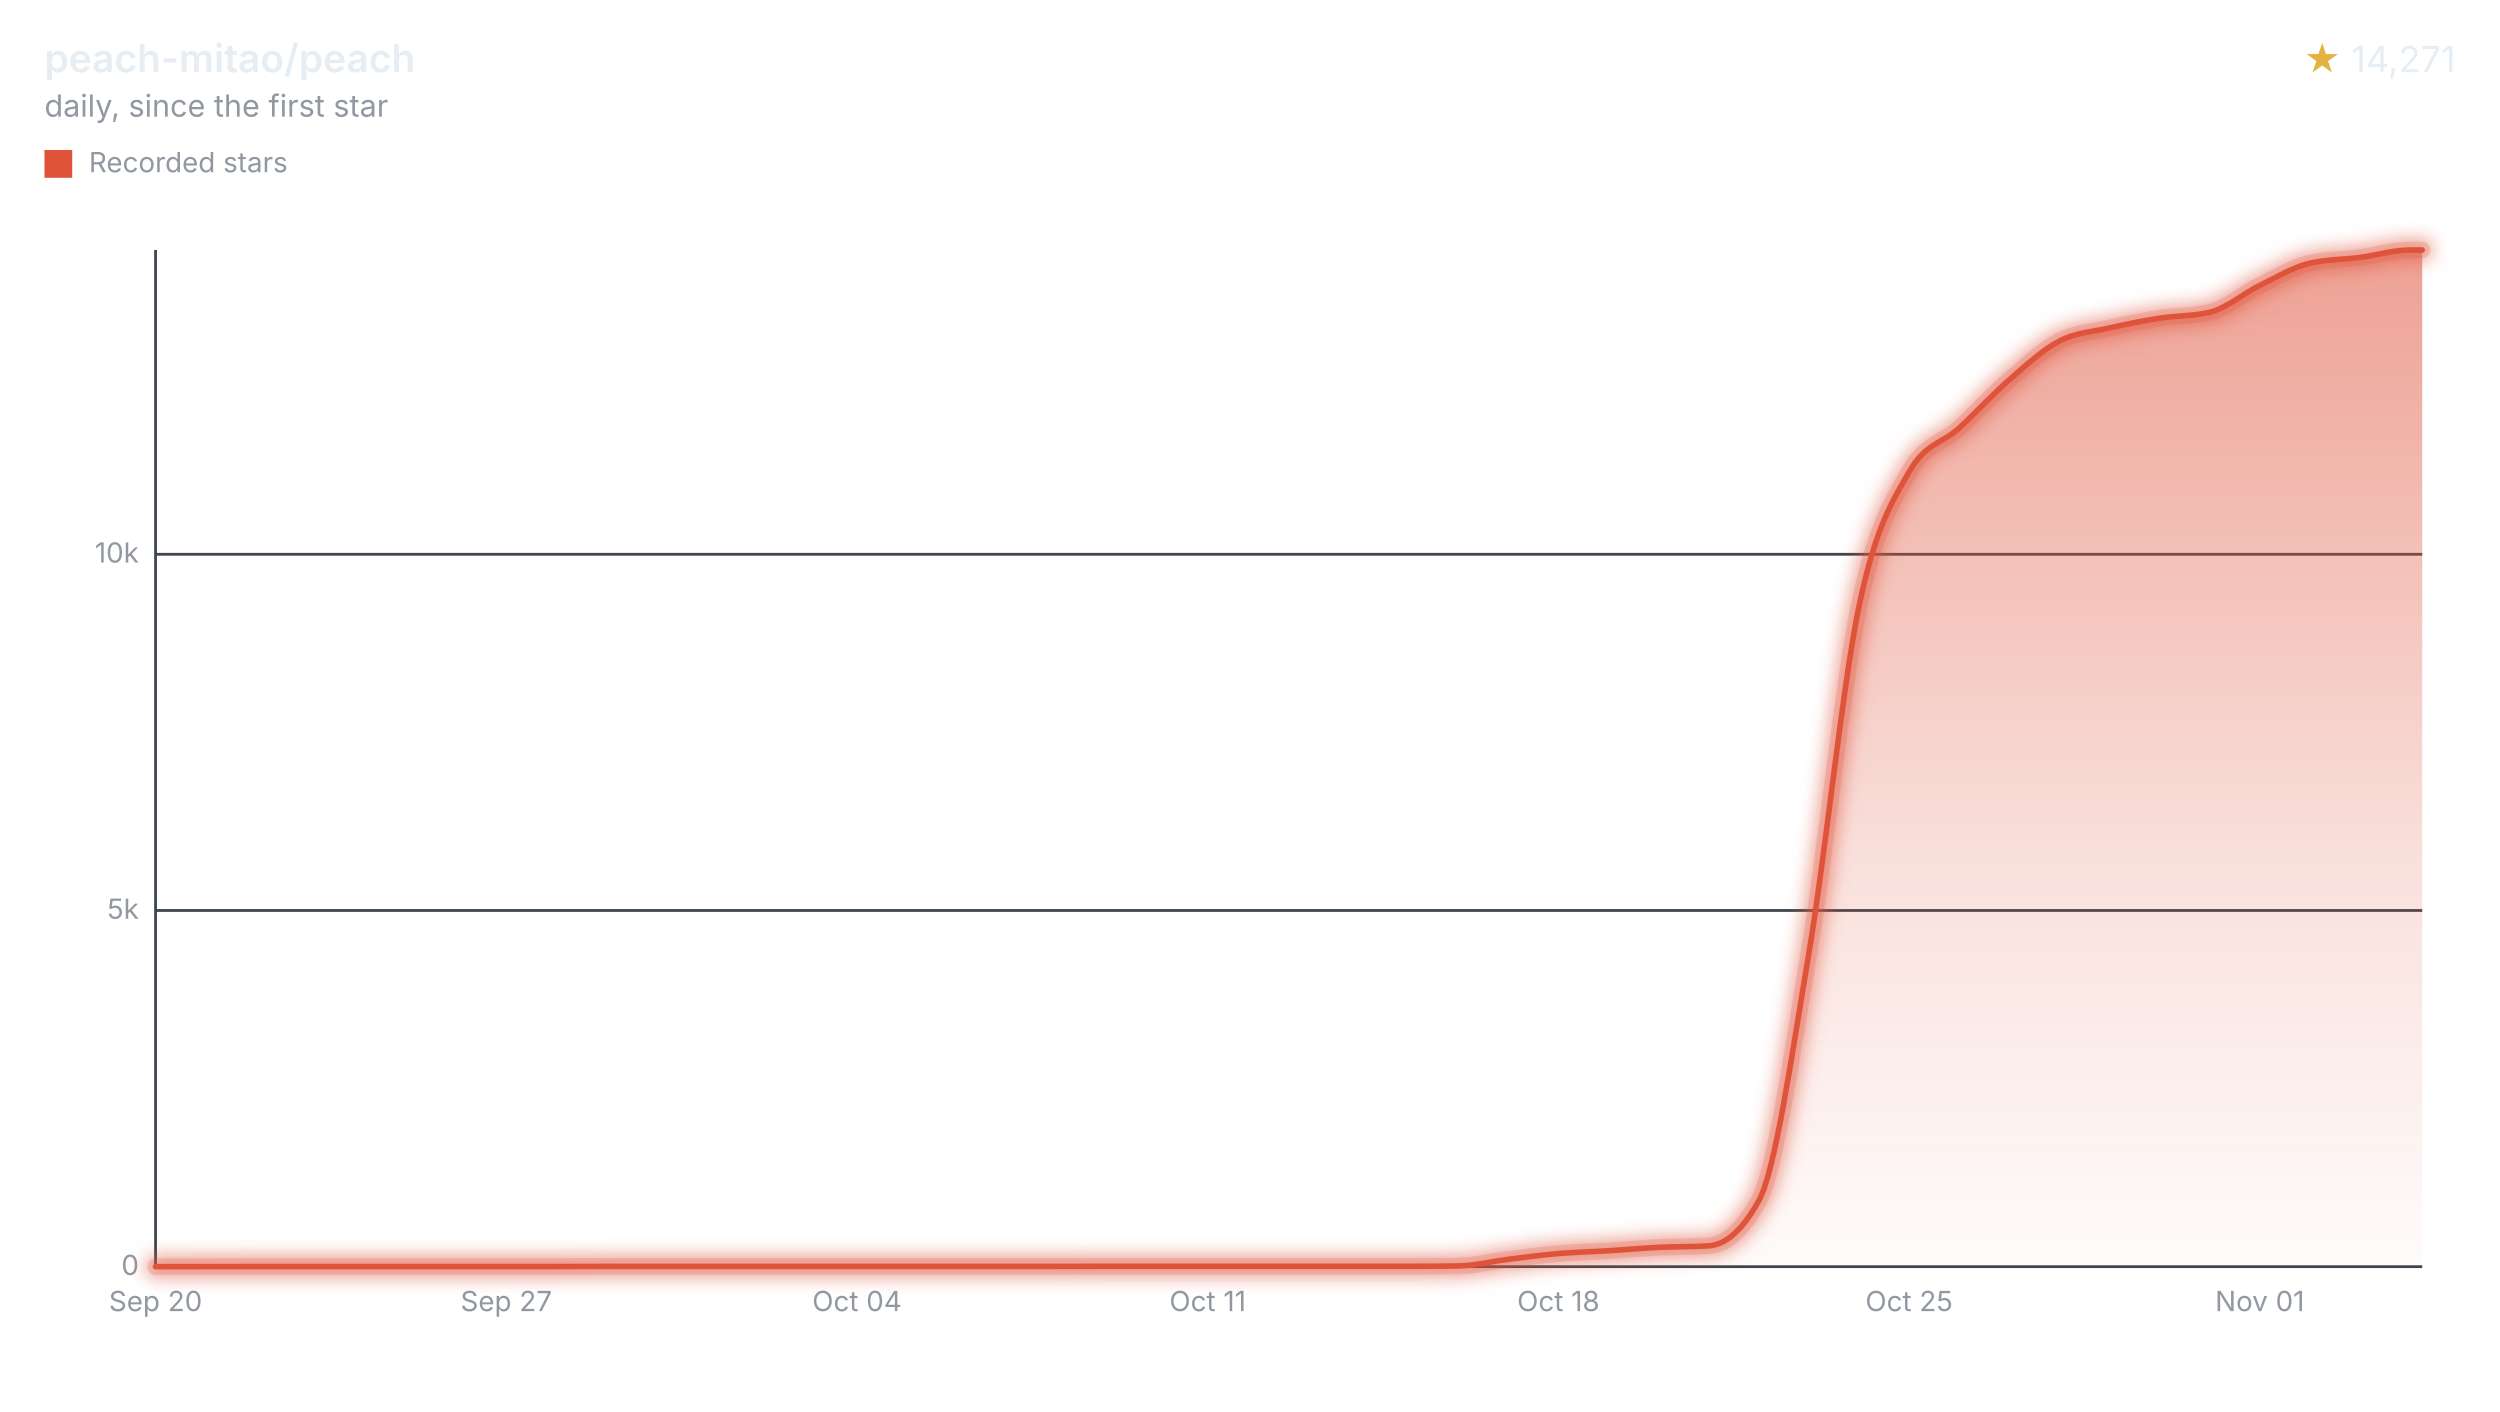
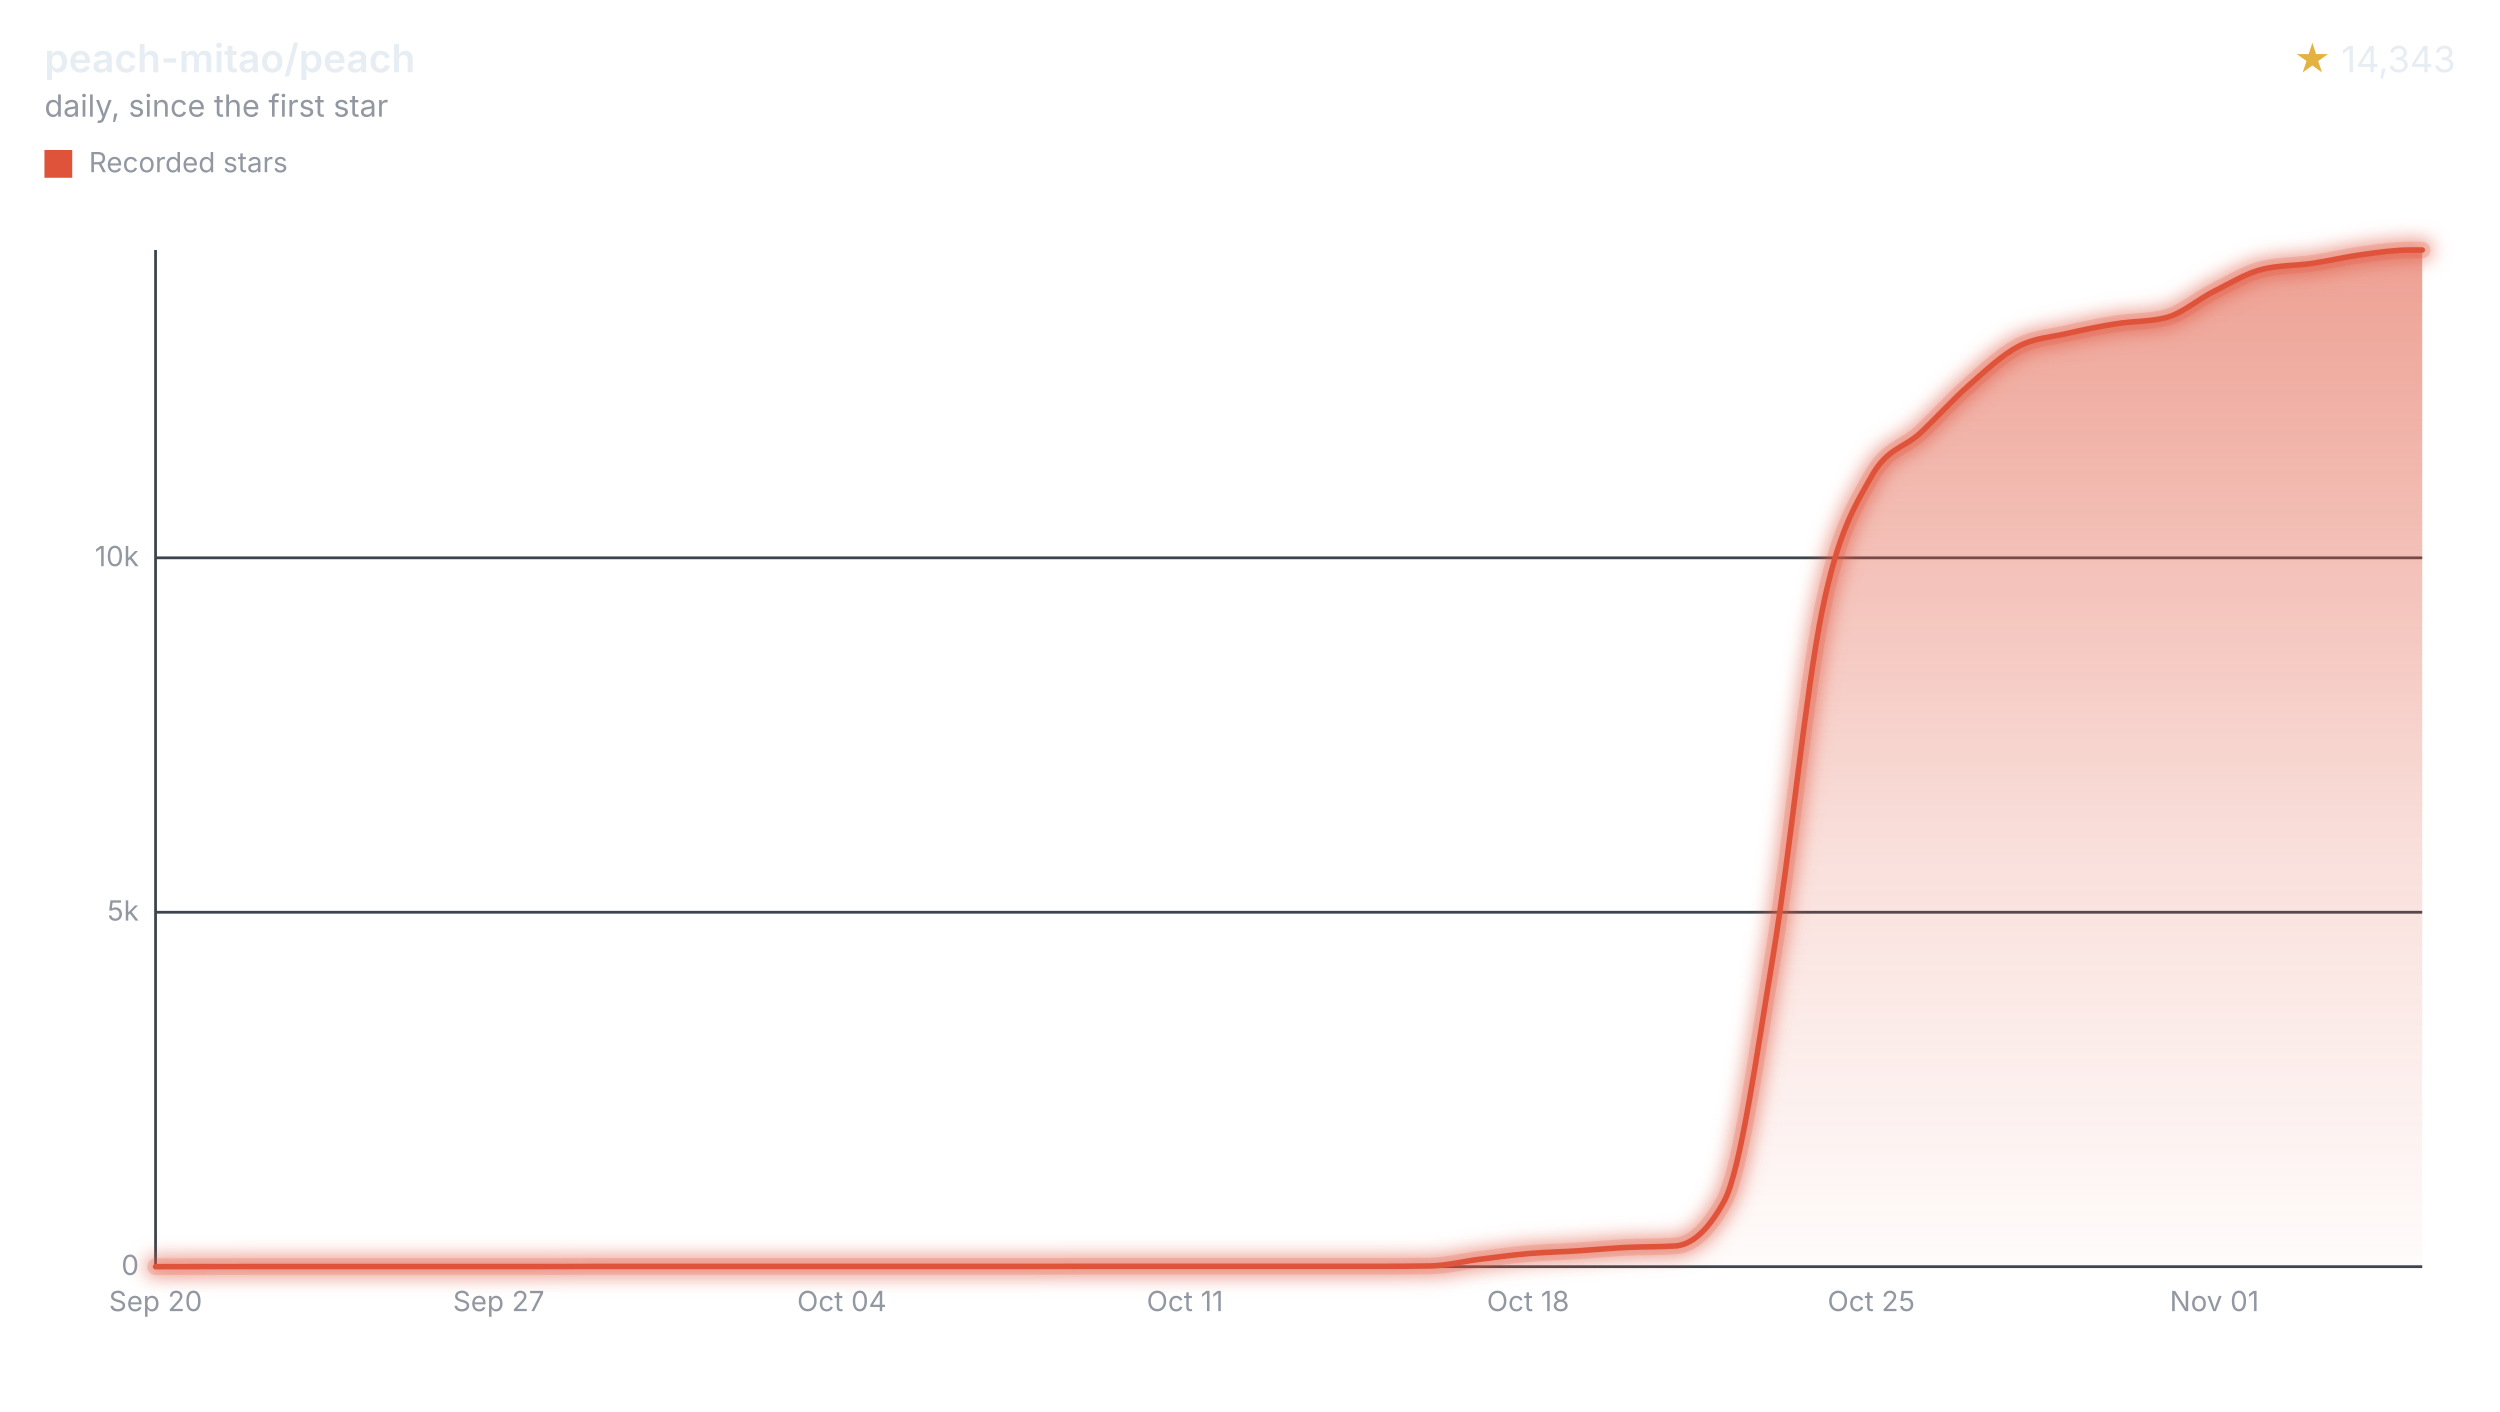
<svg xmlns="http://www.w3.org/2000/svg" width="900" height="508" viewBox="0 0 900 508" role="img" aria-labelledby="title desc">
  <style>svg{font-family:-apple-system,BlinkMacSystemFont,"Segoe UI",sans-serif;}.text{fill:#e6edf3;}.muted{fill:#9198a1;}.accent{fill:#e3b341;}.axis{stroke:#3d444d;}.ink{fill:none;stroke:#df533b;}.stop{stop-color:#df533b;}</style>
  <defs>
    <filter id="halo" filterUnits="userSpaceOnUse" x="44" y="78" width="840" height="390">
      <feGaussianBlur stdDeviation="3" />
    </filter>
    <linearGradient id="stream" x1="0" y1="0" x2="0" y2="1">
      <stop offset="0" class="stop" stop-opacity="0.55" />
      <stop offset="0.6" class="stop" stop-opacity="0.18" />
      <stop offset="1" class="stop" stop-opacity="0.02" />
    </linearGradient>
  </defs>
  <text x="16" y="26" class="text" font-size="14" font-weight="600">peach-mitao/peach</text>
  <text x="16" y="42" class="muted" font-size="11">daily, since the first star</text>
  <text x="884" y="26" class="text" font-size="13" text-anchor="end">
-     <tspan class="accent">★</tspan> 14,271</text>
+     <tspan class="accent">★</tspan> 14,343</text>
  <rect x="16" y="54" width="10" height="10" fill="#df533b" />
  <text x="32" y="62" class="muted" font-size="10">Recorded stars</text>
  <line x1="56" x2="872" y1="456.00" y2="456.00" class="axis" />
  <text x="50" y="459.00" class="muted" font-size="10" text-anchor="end">0</text>
-   <line x1="56" x2="872" y1="327.77" y2="327.77" class="axis" />
-   <text x="50" y="330.77" class="muted" font-size="10" text-anchor="end">5k</text>
-   <line x1="56" x2="872" y1="199.54" y2="199.54" class="axis" />
-   <text x="50" y="202.54" class="muted" font-size="10" text-anchor="end">10k</text>
+   <line x1="56" x2="872" y1="328.41" y2="328.41" class="axis" />
+   <text x="50" y="331.41" class="muted" font-size="10" text-anchor="end">5k</text>
+   <line x1="56" x2="872" y1="200.82" y2="200.82" class="axis" />
+   <text x="50" y="203.82" class="muted" font-size="10" text-anchor="end">10k</text>
  <line x1="56" x2="56" y1="90" y2="456" class="axis" />
  <text x="56.00" y="472" class="muted" font-size="10" text-anchor="middle">Sep 20</text>
-   <text x="182.25" y="472" class="muted" font-size="10" text-anchor="middle">Sep 27</text>
-   <text x="308.51" y="472" class="muted" font-size="10" text-anchor="middle">Oct 04</text>
-   <text x="434.76" y="472" class="muted" font-size="10" text-anchor="middle">Oct 11</text>
-   <text x="561.02" y="472" class="muted" font-size="10" text-anchor="middle">Oct 18</text>
-   <text x="687.27" y="472" class="muted" font-size="10" text-anchor="middle">Oct 25</text>
-   <text x="813.52" y="472" class="muted" font-size="10" text-anchor="middle">Nov 01</text>
-   <path d="M56.00,456.00C62.01,455.99,68.02,455.98,74.04,455.97C80.05,455.97,86.06,455.95,92.07,455.95C98.08,455.95,104.10,455.95,110.11,455.95C116.12,455.95,122.13,455.95,128.15,455.95C134.16,455.95,140.17,455.95,146.18,455.95C152.19,455.95,158.21,455.95,164.22,455.95C170.23,455.95,176.24,455.95,182.25,455.95C188.27,455.95,194.28,455.95,200.29,455.95C206.30,455.95,212.31,455.90,218.33,455.90C224.34,455.90,230.35,455.90,236.36,455.90C242.37,455.90,248.39,455.90,254.40,455.90C260.41,455.90,266.42,455.90,272.44,455.90C278.45,455.90,284.46,455.90,290.47,455.90C296.48,455.90,302.50,455.90,308.51,455.90C314.52,455.90,320.53,455.90,326.54,455.90C332.56,455.90,338.57,455.90,344.58,455.90C350.59,455.90,356.60,455.90,362.62,455.90C368.63,455.90,374.64,455.90,380.65,455.90C386.66,455.90,392.68,455.87,398.69,455.87C404.70,455.87,410.71,455.87,416.73,455.87C422.74,455.87,428.75,455.87,434.76,455.87C440.77,455.87,446.79,455.87,452.80,455.87C458.81,455.87,464.82,455.87,470.83,455.87C476.85,455.87,482.86,455.87,488.87,455.87C494.88,455.87,500.89,455.87,506.91,455.87C512.92,455.87,518.93,455.83,524.94,455.74C530.95,455.66,536.97,454.10,542.98,453.36C548.99,452.61,555.00,451.79,561.02,451.28C567.03,450.77,573.04,450.65,579.05,450.28C585.06,449.91,591.08,449.34,597.09,449.05C603.10,448.75,609.11,448.87,615.12,448.51C621.14,448.15,627.15,443.10,633.16,432.28C639.17,421.45,645.18,378.81,651.20,343.16C657.21,307.50,663.22,247.21,669.23,218.33C675.24,189.46,681.26,180.46,687.27,169.91C693.28,159.37,699.29,159.62,705.31,154.09C711.32,148.56,717.33,141.95,723.34,136.73C729.35,131.51,735.37,125.89,741.38,122.78C747.39,119.66,753.40,119.43,759.41,118.06C765.43,116.69,771.44,115.48,777.45,114.54C783.46,113.60,789.47,113.83,795.49,112.41C801.50,111.00,807.51,105.69,813.52,102.75C819.53,99.80,825.55,96.13,831.56,94.74C837.57,93.36,843.58,93.46,849.60,92.67C855.61,91.88,861.62,90.00,867.63,90.00C869.09,90.00,870.54,90.00,872.00,90.00L872.00,456L56.00,456Z" fill="url(#stream)" />
+   <text x="179.53" y="472" class="muted" font-size="10" text-anchor="middle">Sep 27</text>
+   <text x="303.06" y="472" class="muted" font-size="10" text-anchor="middle">Oct 04</text>
+   <text x="426.58" y="472" class="muted" font-size="10" text-anchor="middle">Oct 11</text>
+   <text x="550.11" y="472" class="muted" font-size="10" text-anchor="middle">Oct 18</text>
+   <text x="673.64" y="472" class="muted" font-size="10" text-anchor="middle">Oct 25</text>
+   <text x="797.17" y="472" class="muted" font-size="10" text-anchor="middle">Nov 01</text>
+   <path d="M56.00,456.00C61.88,455.99,67.76,455.98,73.65,455.97C79.53,455.97,85.41,455.95,91.29,455.95C97.18,455.95,103.06,455.95,108.94,455.95C114.82,455.95,120.70,455.95,126.59,455.95C132.47,455.95,138.35,455.95,144.23,455.95C150.12,455.95,156.00,455.95,161.88,455.95C167.76,455.95,173.65,455.95,179.53,455.95C185.41,455.95,191.29,455.95,197.17,455.95C203.06,455.95,208.94,455.90,214.82,455.90C220.70,455.90,226.59,455.90,232.47,455.90C238.35,455.90,244.23,455.90,250.11,455.90C256.00,455.90,261.88,455.90,267.76,455.90C273.64,455.90,279.53,455.90,285.41,455.90C291.29,455.90,297.17,455.90,303.06,455.90C308.94,455.90,314.82,455.90,320.70,455.90C326.58,455.90,332.47,455.90,338.35,455.90C344.23,455.90,350.11,455.90,356.00,455.90C361.88,455.90,367.76,455.90,373.64,455.90C379.52,455.90,385.41,455.87,391.29,455.87C397.17,455.87,403.05,455.87,408.94,455.87C414.82,455.87,420.70,455.87,426.58,455.87C432.47,455.87,438.35,455.87,444.23,455.87C450.11,455.87,455.99,455.87,461.88,455.87C467.76,455.87,473.64,455.87,479.52,455.87C485.41,455.87,491.29,455.87,497.17,455.87C503.05,455.87,508.93,455.83,514.82,455.74C520.70,455.66,526.58,454.11,532.46,453.37C538.35,452.63,544.23,451.82,550.11,451.30C555.99,450.79,561.88,450.68,567.76,450.31C573.64,449.94,579.52,449.38,585.40,449.08C591.29,448.79,597.17,448.91,603.05,448.55C608.93,448.19,614.82,443.17,620.70,432.42C626.58,421.67,632.46,379.32,638.34,343.88C644.23,308.44,650.11,248.49,655.99,219.78C661.87,191.08,667.76,182.13,673.64,171.63C679.52,161.13,685.40,161.39,691.29,155.89C697.17,150.38,703.05,143.80,708.93,138.61C714.81,133.42,720.70,127.83,726.58,124.73C732.46,121.63,738.34,121.40,744.23,120.03C750.11,118.67,755.99,117.47,761.87,116.54C767.75,115.60,773.64,115.83,779.52,114.42C785.40,113.01,791.28,107.73,797.17,104.80C803.05,101.87,808.93,98.20,814.81,96.84C820.69,95.48,826.58,95.66,832.46,94.80C838.34,93.94,844.22,92.48,850.11,91.68C855.99,90.88,861.87,90.00,867.75,90.00C869.17,90.00,870.58,90.00,872.00,90.00L872.00,456L56.00,456Z" fill="url(#stream)" />
  <g filter="url(#halo)" opacity="0.55">
-     <path d="M56.00,456.00C62.01,455.99,68.02,455.98,74.04,455.97C80.05,455.97,86.06,455.95,92.07,455.95C98.08,455.95,104.10,455.95,110.11,455.95C116.12,455.95,122.13,455.95,128.15,455.95C134.16,455.95,140.17,455.95,146.18,455.95C152.19,455.95,158.21,455.95,164.22,455.95C170.23,455.95,176.24,455.95,182.25,455.95C188.27,455.95,194.28,455.95,200.29,455.95C206.30,455.95,212.31,455.90,218.33,455.90C224.34,455.90,230.35,455.90,236.36,455.90C242.37,455.90,248.39,455.90,254.40,455.90C260.41,455.90,266.42,455.90,272.44,455.90C278.45,455.90,284.46,455.90,290.47,455.90C296.48,455.90,302.50,455.90,308.51,455.90C314.52,455.90,320.53,455.90,326.54,455.90C332.56,455.90,338.57,455.90,344.58,455.90C350.59,455.90,356.60,455.90,362.62,455.90C368.63,455.90,374.64,455.90,380.65,455.90C386.66,455.90,392.68,455.87,398.69,455.87C404.70,455.87,410.71,455.87,416.73,455.87C422.74,455.87,428.75,455.87,434.76,455.87C440.77,455.87,446.79,455.87,452.80,455.87C458.81,455.87,464.82,455.87,470.83,455.87C476.85,455.87,482.86,455.87,488.87,455.87C494.88,455.87,500.89,455.87,506.91,455.87C512.92,455.87,518.93,455.83,524.94,455.74C530.95,455.66,536.97,454.10,542.98,453.36C548.99,452.61,555.00,451.79,561.02,451.28C567.03,450.77,573.04,450.65,579.05,450.28C585.06,449.91,591.08,449.34,597.09,449.05C603.10,448.75,609.11,448.87,615.12,448.51C621.14,448.15,627.15,443.10,633.16,432.28C639.17,421.45,645.18,378.81,651.20,343.16C657.21,307.50,663.22,247.21,669.23,218.33C675.24,189.46,681.26,180.46,687.27,169.91C693.28,159.37,699.29,159.62,705.31,154.09C711.32,148.56,717.33,141.95,723.34,136.73C729.35,131.51,735.37,125.89,741.38,122.78C747.39,119.66,753.40,119.43,759.41,118.06C765.43,116.69,771.44,115.48,777.45,114.54C783.46,113.60,789.47,113.83,795.49,112.41C801.50,111.00,807.51,105.69,813.52,102.75C819.53,99.80,825.55,96.13,831.56,94.74C837.57,93.36,843.58,93.46,849.60,92.67C855.61,91.88,861.62,90.00,867.63,90.00C869.09,90.00,870.54,90.00,872.00,90.00" class="ink" stroke-linecap="round" stroke-linejoin="round" stroke-width="8" />
+     <path d="M56.00,456.00C61.88,455.99,67.76,455.98,73.65,455.97C79.53,455.97,85.41,455.95,91.29,455.95C97.18,455.95,103.06,455.95,108.94,455.95C114.82,455.95,120.70,455.95,126.59,455.95C132.47,455.95,138.35,455.95,144.23,455.95C150.12,455.95,156.00,455.95,161.88,455.95C167.76,455.95,173.65,455.95,179.53,455.95C185.41,455.95,191.29,455.95,197.17,455.95C203.06,455.95,208.94,455.90,214.82,455.90C220.70,455.90,226.59,455.90,232.47,455.90C238.35,455.90,244.23,455.90,250.11,455.90C256.00,455.90,261.88,455.90,267.76,455.90C273.64,455.90,279.53,455.90,285.41,455.90C291.29,455.90,297.17,455.90,303.06,455.90C308.94,455.90,314.82,455.90,320.70,455.90C326.58,455.90,332.47,455.90,338.35,455.90C344.23,455.90,350.11,455.90,356.00,455.90C361.88,455.90,367.76,455.90,373.64,455.90C379.52,455.90,385.41,455.87,391.29,455.87C397.17,455.87,403.05,455.87,408.94,455.87C414.82,455.87,420.70,455.87,426.58,455.87C432.47,455.87,438.35,455.87,444.23,455.87C450.11,455.87,455.99,455.87,461.88,455.87C467.76,455.87,473.64,455.87,479.52,455.87C485.41,455.87,491.29,455.87,497.17,455.87C503.05,455.87,508.93,455.83,514.82,455.74C520.70,455.66,526.58,454.11,532.46,453.37C538.35,452.63,544.23,451.82,550.11,451.30C555.99,450.79,561.88,450.68,567.76,450.31C573.64,449.94,579.52,449.38,585.40,449.08C591.29,448.79,597.17,448.91,603.05,448.55C608.93,448.19,614.82,443.17,620.70,432.42C626.58,421.67,632.46,379.32,638.34,343.88C644.23,308.44,650.11,248.49,655.99,219.78C661.87,191.08,667.76,182.13,673.64,171.63C679.52,161.13,685.40,161.39,691.29,155.89C697.17,150.38,703.05,143.80,708.93,138.61C714.81,133.42,720.70,127.83,726.58,124.73C732.46,121.63,738.34,121.40,744.23,120.03C750.11,118.67,755.99,117.47,761.87,116.54C767.75,115.60,773.64,115.83,779.52,114.42C785.40,113.01,791.28,107.73,797.17,104.80C803.05,101.87,808.93,98.20,814.81,96.84C820.69,95.48,826.58,95.66,832.46,94.80C838.34,93.94,844.22,92.48,850.11,91.68C855.99,90.88,861.87,90.00,867.75,90.00C869.17,90.00,870.58,90.00,872.00,90.00" class="ink" stroke-linecap="round" stroke-linejoin="round" stroke-width="8" />
  </g>
  <g opacity="0.2">
-     <path d="M56.00,456.00C62.01,455.99,68.02,455.98,74.04,455.97C80.05,455.97,86.06,455.95,92.07,455.95C98.08,455.95,104.10,455.95,110.11,455.95C116.12,455.95,122.13,455.95,128.15,455.95C134.16,455.95,140.17,455.95,146.18,455.95C152.19,455.95,158.21,455.95,164.22,455.95C170.23,455.95,176.24,455.95,182.25,455.95C188.27,455.95,194.28,455.95,200.29,455.95C206.30,455.95,212.31,455.90,218.33,455.90C224.34,455.90,230.35,455.90,236.36,455.90C242.37,455.90,248.39,455.90,254.40,455.90C260.41,455.90,266.42,455.90,272.44,455.90C278.45,455.90,284.46,455.90,290.47,455.90C296.48,455.90,302.50,455.90,308.51,455.90C314.52,455.90,320.53,455.90,326.54,455.90C332.56,455.90,338.57,455.90,344.58,455.90C350.59,455.90,356.60,455.90,362.62,455.90C368.63,455.90,374.64,455.90,380.65,455.90C386.66,455.90,392.68,455.87,398.69,455.87C404.70,455.87,410.71,455.87,416.73,455.87C422.74,455.87,428.75,455.87,434.76,455.87C440.77,455.87,446.79,455.87,452.80,455.87C458.81,455.87,464.82,455.87,470.83,455.87C476.85,455.87,482.86,455.87,488.87,455.87C494.88,455.87,500.89,455.87,506.91,455.87C512.92,455.87,518.93,455.83,524.94,455.74C530.95,455.66,536.97,454.10,542.98,453.36C548.99,452.61,555.00,451.79,561.02,451.28C567.03,450.77,573.04,450.65,579.05,450.28C585.06,449.91,591.08,449.34,597.09,449.05C603.10,448.75,609.11,448.87,615.12,448.51C621.14,448.15,627.15,443.10,633.16,432.28C639.17,421.45,645.18,378.81,651.20,343.16C657.21,307.50,663.22,247.21,669.23,218.33C675.24,189.46,681.26,180.46,687.27,169.91C693.28,159.37,699.29,159.62,705.31,154.09C711.32,148.56,717.33,141.95,723.34,136.73C729.35,131.51,735.37,125.89,741.38,122.78C747.39,119.66,753.40,119.43,759.41,118.06C765.43,116.69,771.44,115.48,777.45,114.54C783.46,113.60,789.47,113.83,795.49,112.41C801.50,111.00,807.51,105.69,813.52,102.75C819.53,99.80,825.55,96.13,831.56,94.74C837.57,93.36,843.58,93.46,849.60,92.67C855.61,91.88,861.62,90.00,867.63,90.00C869.09,90.00,870.54,90.00,872.00,90.00" class="ink" stroke-linecap="round" stroke-linejoin="round" stroke-width="6" />
+     <path d="M56.00,456.00C61.88,455.99,67.76,455.98,73.65,455.97C79.53,455.97,85.41,455.95,91.29,455.95C97.18,455.95,103.06,455.95,108.94,455.95C114.82,455.95,120.70,455.95,126.59,455.95C132.47,455.95,138.35,455.95,144.23,455.95C150.12,455.95,156.00,455.95,161.88,455.95C167.76,455.95,173.65,455.95,179.53,455.95C185.41,455.95,191.29,455.95,197.17,455.95C203.06,455.95,208.94,455.90,214.82,455.90C220.70,455.90,226.59,455.90,232.47,455.90C238.35,455.90,244.23,455.90,250.11,455.90C256.00,455.90,261.88,455.90,267.76,455.90C273.64,455.90,279.53,455.90,285.41,455.90C291.29,455.90,297.17,455.90,303.06,455.90C308.94,455.90,314.82,455.90,320.70,455.90C326.58,455.90,332.47,455.90,338.35,455.90C344.23,455.90,350.11,455.90,356.00,455.90C361.88,455.90,367.76,455.90,373.64,455.90C379.52,455.90,385.41,455.87,391.29,455.87C397.17,455.87,403.05,455.87,408.94,455.87C414.82,455.87,420.70,455.87,426.58,455.87C432.47,455.87,438.35,455.87,444.23,455.87C450.11,455.87,455.99,455.87,461.88,455.87C467.76,455.87,473.64,455.87,479.52,455.87C485.41,455.87,491.29,455.87,497.17,455.87C503.05,455.87,508.93,455.83,514.82,455.74C520.70,455.66,526.58,454.11,532.46,453.37C538.35,452.63,544.23,451.82,550.11,451.30C555.99,450.79,561.88,450.68,567.76,450.31C573.64,449.94,579.52,449.38,585.40,449.08C591.29,448.79,597.17,448.91,603.05,448.55C608.93,448.19,614.82,443.17,620.70,432.42C626.58,421.67,632.46,379.32,638.34,343.88C644.23,308.44,650.11,248.49,655.99,219.78C661.87,191.08,667.76,182.13,673.64,171.63C679.52,161.13,685.40,161.39,691.29,155.89C697.17,150.38,703.05,143.80,708.93,138.61C714.81,133.42,720.70,127.83,726.58,124.73C732.46,121.63,738.34,121.40,744.23,120.03C750.11,118.67,755.99,117.47,761.87,116.54C767.75,115.60,773.64,115.83,779.52,114.42C785.40,113.01,791.28,107.73,797.17,104.80C803.05,101.87,808.93,98.20,814.81,96.84C820.69,95.48,826.58,95.66,832.46,94.80C838.34,93.94,844.22,92.48,850.11,91.68C855.99,90.88,861.87,90.00,867.75,90.00C869.17,90.00,870.58,90.00,872.00,90.00" class="ink" stroke-linecap="round" stroke-linejoin="round" stroke-width="6" />
  </g>
-   <path d="M56.00,456.00C62.01,455.99,68.02,455.98,74.04,455.97C80.05,455.97,86.06,455.95,92.07,455.95C98.08,455.95,104.10,455.95,110.11,455.95C116.12,455.95,122.13,455.95,128.15,455.95C134.16,455.95,140.17,455.95,146.18,455.95C152.19,455.95,158.21,455.95,164.22,455.95C170.23,455.95,176.24,455.95,182.25,455.95C188.27,455.95,194.28,455.95,200.29,455.95C206.30,455.95,212.31,455.90,218.33,455.90C224.34,455.90,230.35,455.90,236.36,455.90C242.37,455.90,248.39,455.90,254.40,455.90C260.41,455.90,266.42,455.90,272.44,455.90C278.45,455.90,284.46,455.90,290.47,455.90C296.48,455.90,302.50,455.90,308.51,455.90C314.52,455.90,320.53,455.90,326.54,455.90C332.56,455.90,338.57,455.90,344.58,455.90C350.59,455.90,356.60,455.90,362.62,455.90C368.63,455.90,374.64,455.90,380.65,455.90C386.66,455.90,392.68,455.87,398.69,455.87C404.70,455.87,410.71,455.87,416.73,455.87C422.74,455.87,428.75,455.87,434.76,455.87C440.77,455.87,446.79,455.87,452.80,455.87C458.81,455.87,464.82,455.87,470.83,455.87C476.85,455.87,482.86,455.87,488.87,455.87C494.88,455.87,500.89,455.87,506.91,455.87C512.92,455.87,518.93,455.83,524.94,455.74C530.95,455.66,536.97,454.10,542.98,453.36C548.99,452.61,555.00,451.79,561.02,451.28C567.03,450.77,573.04,450.65,579.05,450.28C585.06,449.91,591.08,449.34,597.09,449.05C603.10,448.75,609.11,448.87,615.12,448.51C621.14,448.15,627.15,443.10,633.16,432.28C639.17,421.45,645.18,378.81,651.20,343.16C657.21,307.50,663.22,247.21,669.23,218.33C675.24,189.46,681.26,180.46,687.27,169.91C693.28,159.37,699.29,159.62,705.31,154.09C711.32,148.56,717.33,141.95,723.34,136.73C729.35,131.51,735.37,125.89,741.38,122.78C747.39,119.66,753.40,119.43,759.41,118.06C765.43,116.69,771.44,115.48,777.45,114.54C783.46,113.60,789.47,113.83,795.49,112.41C801.50,111.00,807.51,105.69,813.52,102.75C819.53,99.80,825.55,96.13,831.56,94.74C837.57,93.36,843.58,93.46,849.60,92.67C855.61,91.88,861.62,90.00,867.63,90.00C869.09,90.00,870.54,90.00,872.00,90.00" class="ink" stroke-linecap="round" stroke-linejoin="round" stroke-width="2" />
+   <path d="M56.00,456.00C61.88,455.99,67.76,455.98,73.65,455.97C79.53,455.97,85.41,455.95,91.29,455.95C97.18,455.95,103.06,455.95,108.94,455.95C114.82,455.95,120.70,455.95,126.59,455.95C132.47,455.95,138.35,455.95,144.23,455.95C150.12,455.95,156.00,455.95,161.88,455.95C167.76,455.95,173.65,455.95,179.53,455.95C185.41,455.95,191.29,455.95,197.17,455.95C203.06,455.95,208.94,455.90,214.82,455.90C220.70,455.90,226.59,455.90,232.47,455.90C238.35,455.90,244.23,455.90,250.11,455.90C256.00,455.90,261.88,455.90,267.76,455.90C273.64,455.90,279.53,455.90,285.41,455.90C291.29,455.90,297.17,455.90,303.06,455.90C308.94,455.90,314.82,455.90,320.70,455.90C326.58,455.90,332.47,455.90,338.35,455.90C344.23,455.90,350.11,455.90,356.00,455.90C361.88,455.90,367.76,455.90,373.64,455.90C379.52,455.90,385.41,455.87,391.29,455.87C397.17,455.87,403.05,455.87,408.94,455.87C414.82,455.87,420.70,455.87,426.58,455.87C432.47,455.87,438.35,455.87,444.23,455.87C450.11,455.87,455.99,455.87,461.88,455.87C467.76,455.87,473.64,455.87,479.52,455.87C485.41,455.87,491.29,455.87,497.17,455.87C503.05,455.87,508.93,455.83,514.82,455.74C520.70,455.66,526.58,454.11,532.46,453.37C538.35,452.63,544.23,451.82,550.11,451.30C555.99,450.79,561.88,450.68,567.76,450.31C573.64,449.94,579.52,449.38,585.40,449.08C591.29,448.79,597.17,448.91,603.05,448.55C608.93,448.19,614.82,443.17,620.70,432.42C626.58,421.67,632.46,379.32,638.34,343.88C644.23,308.44,650.11,248.49,655.99,219.78C661.87,191.08,667.76,182.13,673.64,171.63C679.52,161.13,685.40,161.39,691.29,155.89C697.17,150.38,703.05,143.80,708.93,138.61C714.81,133.42,720.70,127.83,726.58,124.73C732.46,121.63,738.34,121.40,744.23,120.03C750.11,118.67,755.99,117.47,761.87,116.54C767.75,115.60,773.64,115.83,779.52,114.42C785.40,113.01,791.28,107.73,797.17,104.80C803.05,101.87,808.93,98.20,814.81,96.84C820.69,95.48,826.58,95.66,832.46,94.80C838.34,93.94,844.22,92.48,850.11,91.68C855.99,90.88,861.87,90.00,867.75,90.00C869.17,90.00,870.58,90.00,872.00,90.00" class="ink" stroke-linecap="round" stroke-linejoin="round" stroke-width="2" />
</svg>
